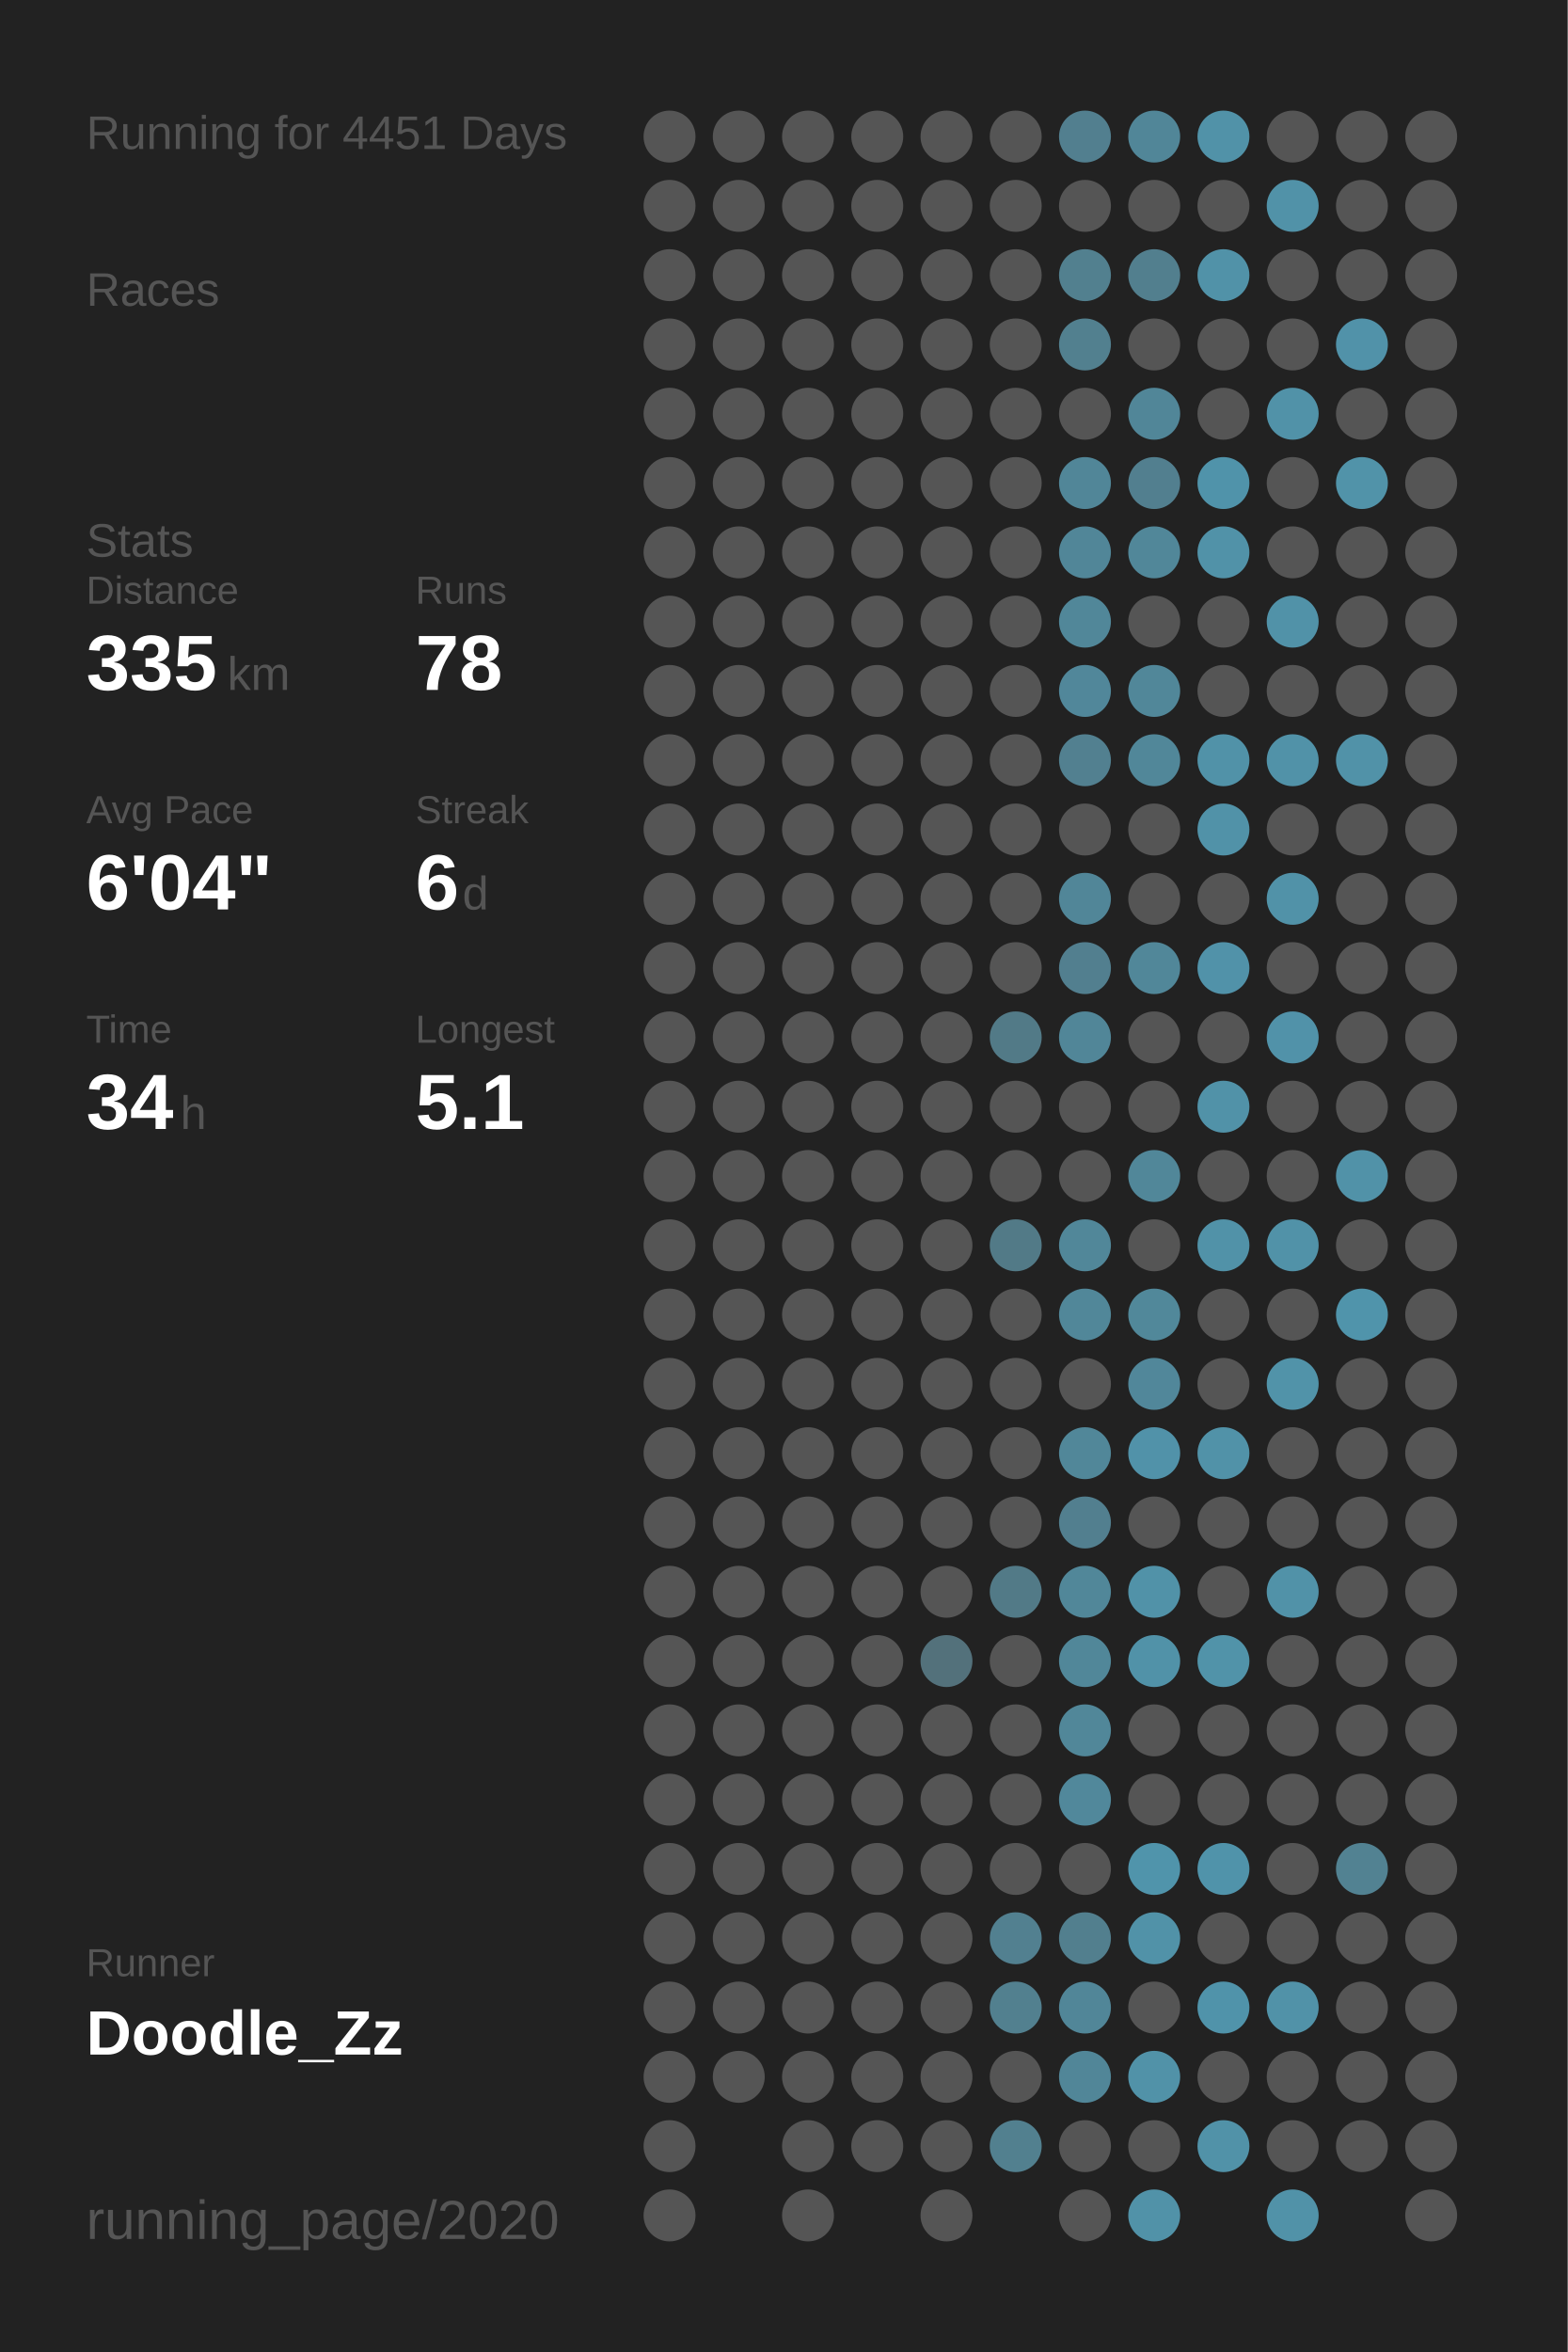
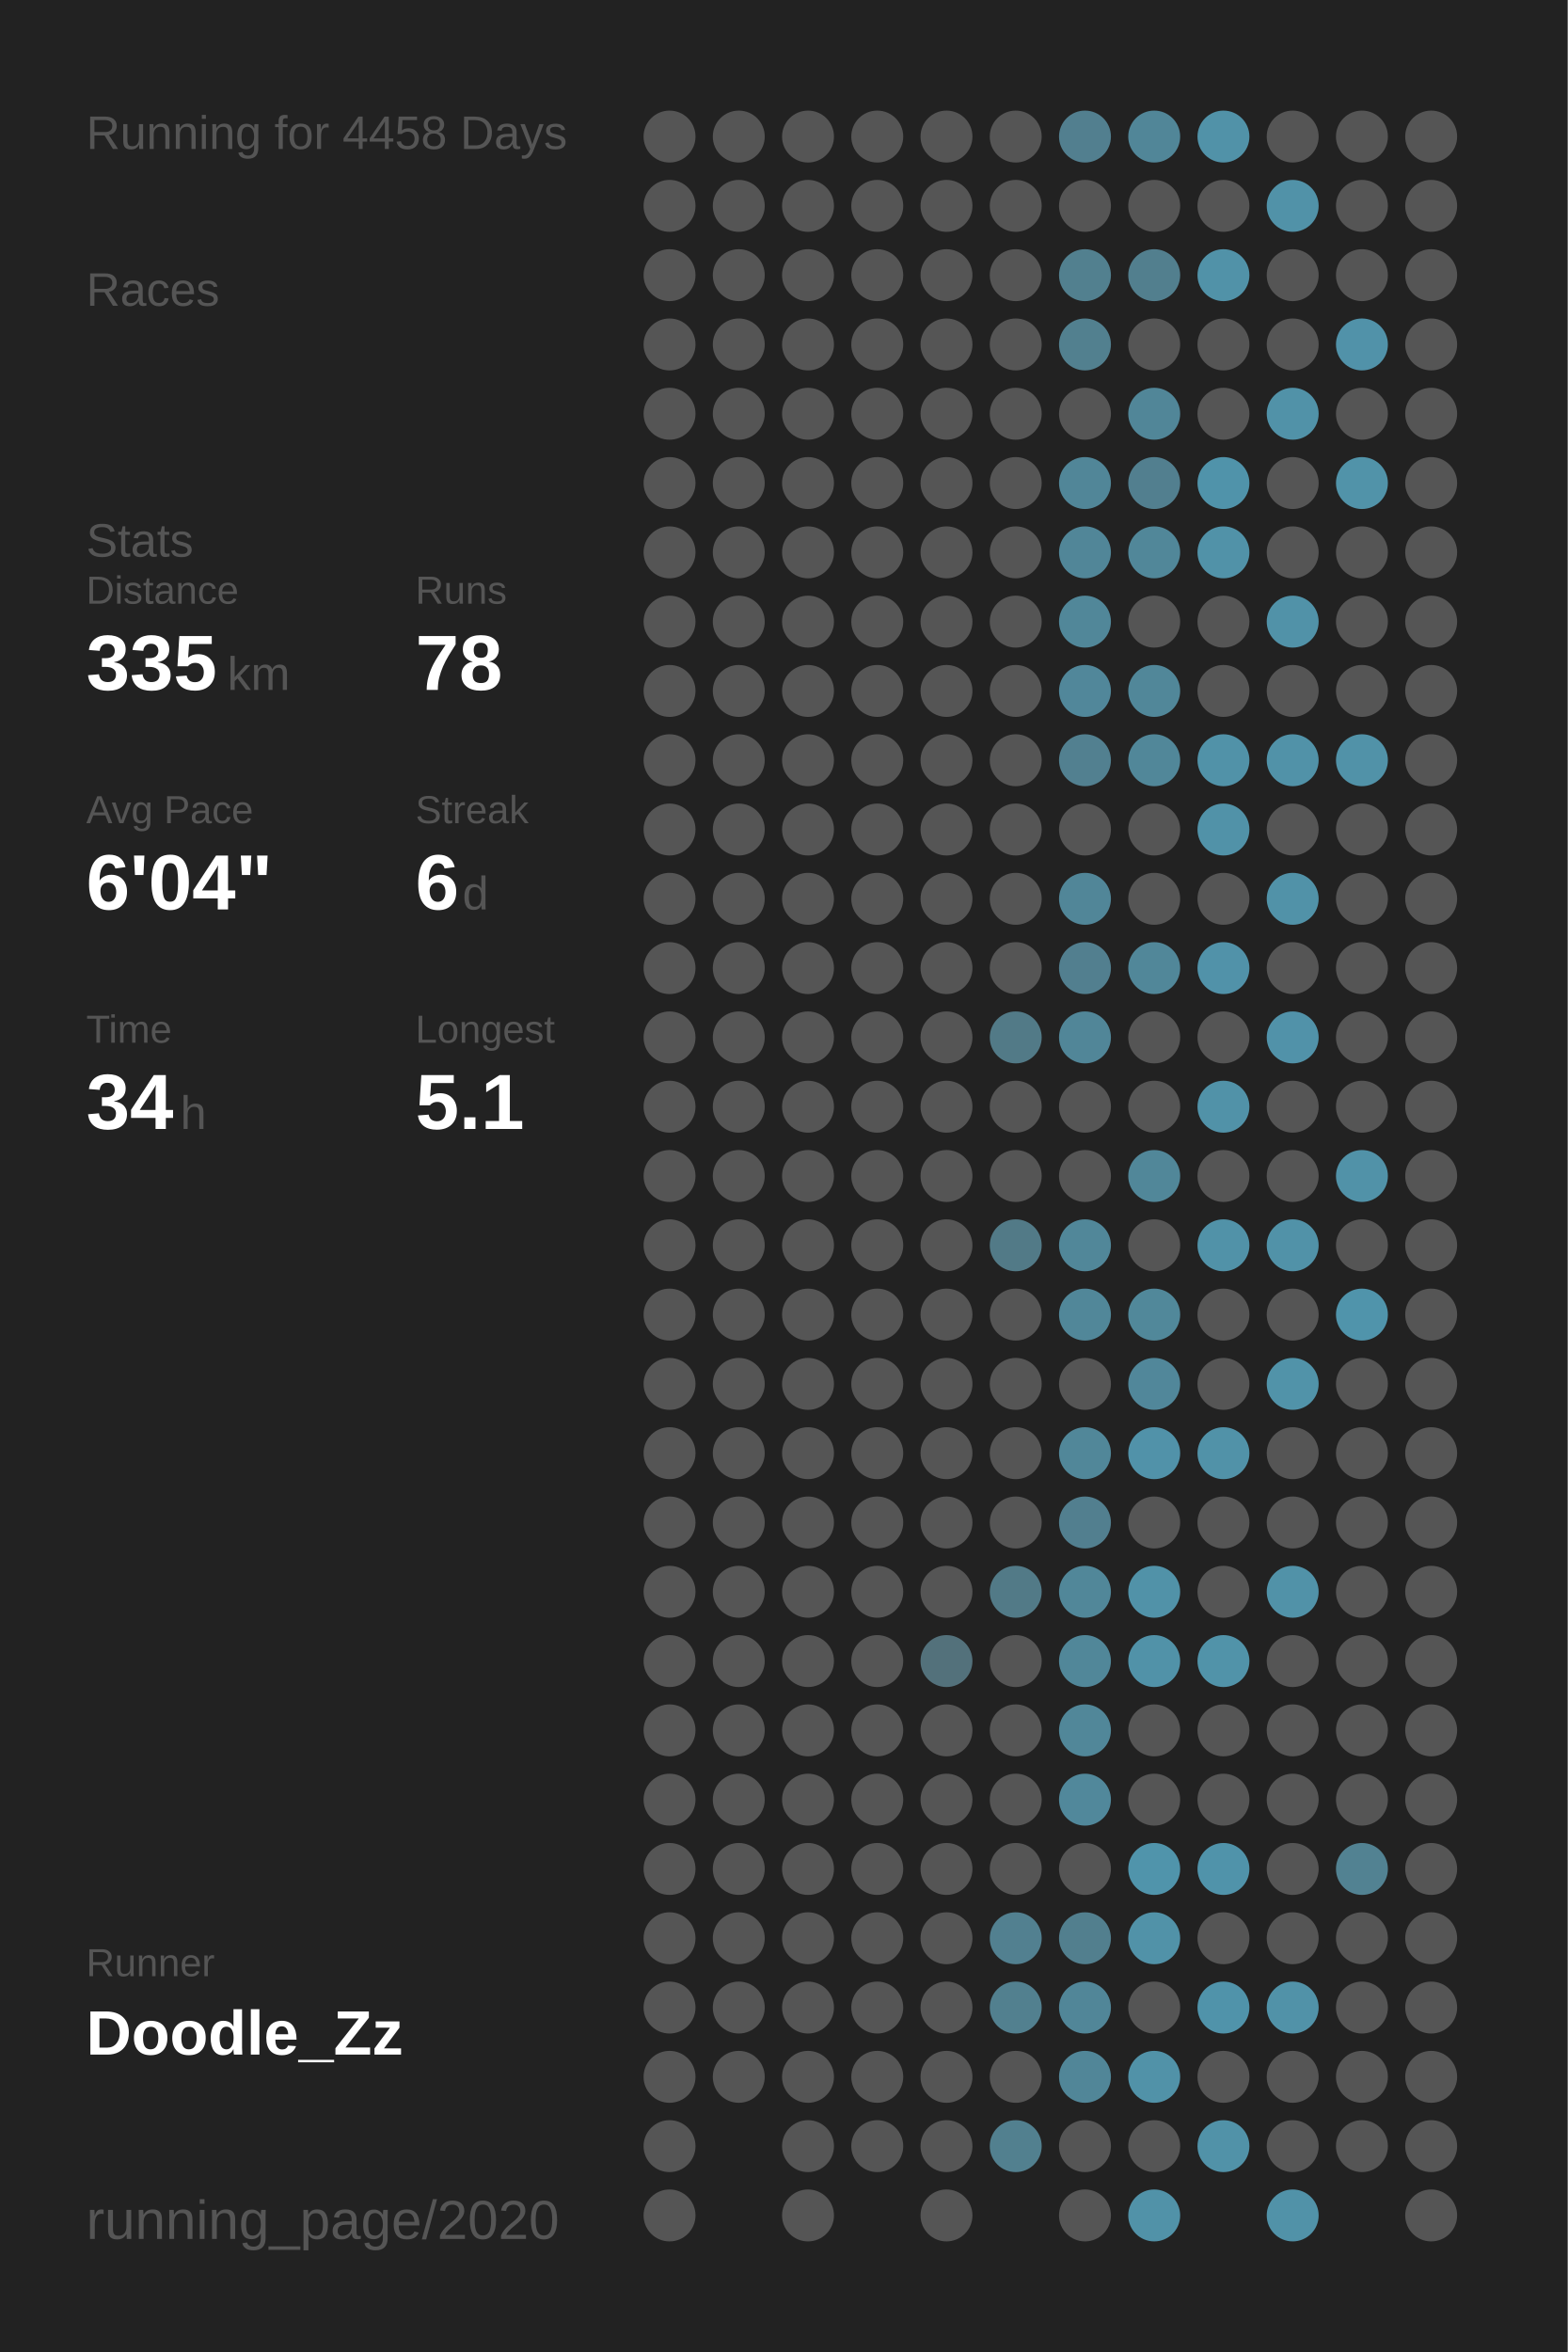
<svg xmlns="http://www.w3.org/2000/svg" baseProfile="full" height="300mm" version="1.1" viewBox="0,0,200,300" width="200mm">
  <defs />
  <rect fill="#222222" height="300" width="200" x="0" y="0" />
-   <text fill="#555555" style="font-size:6px; font-family:Arial;" x="11" y="19">Running for 4451 Days</text>
+   <text fill="#555555" style="font-size:6px; font-family:Arial;" x="11" y="19">Running for 4458 Days</text>
  <text fill="#555555" style="font-size:6px; font-family:Arial;" x="11" y="39">Races</text>
  <text fill="#555555" style="font-size:6px; font-family:Arial;" x="11" y="71">Stats</text>
  <text fill="#555555" style="font-size:5px; font-family:Arial;" x="11" y="77">Distance</text>
  <text fill="#FFFFFF" style="font-size:10px; font-family:Arial; font-weight:bold;" x="11" y="88">335</text>
  <text fill="#555555" style="font-size:6px; font-family:Arial;" x="29" y="88">km</text>
  <text fill="#555555" style="font-size:5px; font-family:Arial;" x="53" y="77">Runs</text>
  <text fill="#FFFFFF" style="font-size:10px; font-family:Arial; font-weight:bold;" x="53" y="88">78</text>
  <text fill="#555555" style="font-size:5px; font-family:Arial;" x="11" y="105">Avg Pace</text>
  <text fill="#FFFFFF" style="font-size:10px; font-family:Arial; font-weight:bold;" x="11" y="116">6'04"</text>
  <text fill="#555555" style="font-size:5px; font-family:Arial;" x="53" y="105">Streak</text>
  <text fill="#FFFFFF" style="font-size:10px; font-family:Arial; font-weight:bold;" x="53" y="116">6</text>
  <text fill="#555555" style="font-size:6px; font-family:Arial;" x="59" y="116">d</text>
  <text fill="#555555" style="font-size:5px; font-family:Arial;" x="11" y="133">Time</text>
  <text fill="#FFFFFF" style="font-size:10px; font-family:Arial; font-weight:bold;" x="11" y="144">34</text>
  <text fill="#555555" style="font-size:6px; font-family:Arial;" x="23" y="144">h</text>
  <text fill="#555555" style="font-size:5px; font-family:Arial;" x="53" y="133">Longest</text>
  <text fill="#FFFFFF" style="font-size:10px; font-family:Arial; font-weight:bold;" x="53" y="144">5.1</text>
  <text fill="#555555" style="font-size:5px; font-family:Arial;" x="11" y="252.065">Runner</text>
  <text fill="#FFFFFF" style="font-size:8px; font-family:Arial; font-weight:bold;" x="11" y="262.065">Doodle_Zz</text>
  <text fill="#555555" style="font-size:7px; font-family:Arial;" x="11" y="285.581">running_page/2020</text>
  <circle cx="85.417" cy="17.419" fill="#555555" r="3.312" />
  <circle cx="85.417" cy="26.258" fill="#555555" r="3.312" />
  <circle cx="85.417" cy="35.097" fill="#555555" r="3.312" />
  <circle cx="85.417" cy="43.935" fill="#555555" r="3.312" />
  <circle cx="85.417" cy="52.774" fill="#555555" r="3.312" />
  <circle cx="85.417" cy="61.613" fill="#555555" r="3.312" />
  <circle cx="85.417" cy="70.452" fill="#555555" r="3.312" />
  <circle cx="85.417" cy="79.29" fill="#555555" r="3.312" />
  <circle cx="85.417" cy="88.129" fill="#555555" r="3.312" />
  <circle cx="85.417" cy="96.968" fill="#555555" r="3.312" />
  <circle cx="85.417" cy="105.806" fill="#555555" r="3.312" />
  <circle cx="85.417" cy="114.645" fill="#555555" r="3.312" />
  <circle cx="85.417" cy="123.484" fill="#555555" r="3.312" />
  <circle cx="85.417" cy="132.323" fill="#555555" r="3.312" />
  <circle cx="85.417" cy="141.161" fill="#555555" r="3.312" />
  <circle cx="85.417" cy="150" fill="#555555" r="3.312" />
  <circle cx="85.417" cy="158.839" fill="#555555" r="3.312" />
  <circle cx="85.417" cy="167.677" fill="#555555" r="3.312" />
  <circle cx="85.417" cy="176.516" fill="#555555" r="3.312" />
  <circle cx="85.417" cy="185.355" fill="#555555" r="3.312" />
  <circle cx="85.417" cy="194.194" fill="#555555" r="3.312" />
  <circle cx="85.417" cy="203.032" fill="#555555" r="3.312" />
  <circle cx="85.417" cy="211.871" fill="#555555" r="3.312" />
  <circle cx="85.417" cy="220.71" fill="#555555" r="3.312" />
  <circle cx="85.417" cy="229.548" fill="#555555" r="3.312" />
  <circle cx="85.417" cy="238.387" fill="#555555" r="3.312" />
  <circle cx="85.417" cy="247.226" fill="#555555" r="3.312" />
  <circle cx="85.417" cy="256.065" fill="#555555" r="3.312" />
  <circle cx="85.417" cy="264.903" fill="#555555" r="3.312" />
  <circle cx="85.417" cy="273.742" fill="#555555" r="3.312" />
  <circle cx="85.417" cy="282.581" fill="#555555" r="3.312" />
  <circle cx="94.25" cy="17.419" fill="#555555" r="3.312" />
  <circle cx="94.25" cy="26.258" fill="#555555" r="3.312" />
  <circle cx="94.25" cy="35.097" fill="#555555" r="3.312" />
  <circle cx="94.25" cy="43.935" fill="#555555" r="3.312" />
  <circle cx="94.25" cy="52.774" fill="#555555" r="3.312" />
  <circle cx="94.25" cy="61.613" fill="#555555" r="3.312" />
  <circle cx="94.25" cy="70.452" fill="#555555" r="3.312" />
  <circle cx="94.25" cy="79.29" fill="#555555" r="3.312" />
  <circle cx="94.25" cy="88.129" fill="#555555" r="3.312" />
  <circle cx="94.25" cy="96.968" fill="#555555" r="3.312" />
  <circle cx="94.25" cy="105.806" fill="#555555" r="3.312" />
  <circle cx="94.25" cy="114.645" fill="#555555" r="3.312" />
  <circle cx="94.25" cy="123.484" fill="#555555" r="3.312" />
  <circle cx="94.25" cy="132.323" fill="#555555" r="3.312" />
  <circle cx="94.25" cy="141.161" fill="#555555" r="3.312" />
  <circle cx="94.25" cy="150" fill="#555555" r="3.312" />
  <circle cx="94.25" cy="158.839" fill="#555555" r="3.312" />
  <circle cx="94.25" cy="167.677" fill="#555555" r="3.312" />
  <circle cx="94.25" cy="176.516" fill="#555555" r="3.312" />
  <circle cx="94.25" cy="185.355" fill="#555555" r="3.312" />
  <circle cx="94.25" cy="194.194" fill="#555555" r="3.312" />
  <circle cx="94.25" cy="203.032" fill="#555555" r="3.312" />
  <circle cx="94.25" cy="211.871" fill="#555555" r="3.312" />
  <circle cx="94.25" cy="220.71" fill="#555555" r="3.312" />
  <circle cx="94.25" cy="229.548" fill="#555555" r="3.312" />
  <circle cx="94.25" cy="238.387" fill="#555555" r="3.312" />
  <circle cx="94.25" cy="247.226" fill="#555555" r="3.312" />
  <circle cx="94.25" cy="256.065" fill="#555555" r="3.312" />
  <circle cx="94.25" cy="264.903" fill="#555555" r="3.312" />
  <circle cx="103.083" cy="17.419" fill="#555555" r="3.312" />
  <circle cx="103.083" cy="26.258" fill="#555555" r="3.312" />
  <circle cx="103.083" cy="35.097" fill="#555555" r="3.312" />
  <circle cx="103.083" cy="43.935" fill="#555555" r="3.312" />
  <circle cx="103.083" cy="52.774" fill="#555555" r="3.312" />
  <circle cx="103.083" cy="61.613" fill="#555555" r="3.312" />
  <circle cx="103.083" cy="70.452" fill="#555555" r="3.312" />
  <circle cx="103.083" cy="79.29" fill="#555555" r="3.312" />
  <circle cx="103.083" cy="88.129" fill="#555555" r="3.312" />
  <circle cx="103.083" cy="96.968" fill="#555555" r="3.312" />
  <circle cx="103.083" cy="105.806" fill="#555555" r="3.312" />
  <circle cx="103.083" cy="114.645" fill="#555555" r="3.312" />
  <circle cx="103.083" cy="123.484" fill="#555555" r="3.312" />
  <circle cx="103.083" cy="132.323" fill="#555555" r="3.312" />
  <circle cx="103.083" cy="141.161" fill="#555555" r="3.312" />
  <circle cx="103.083" cy="150" fill="#555555" r="3.312" />
  <circle cx="103.083" cy="158.839" fill="#555555" r="3.312" />
  <circle cx="103.083" cy="167.677" fill="#555555" r="3.312" />
  <circle cx="103.083" cy="176.516" fill="#555555" r="3.312" />
  <circle cx="103.083" cy="185.355" fill="#555555" r="3.312" />
  <circle cx="103.083" cy="194.194" fill="#555555" r="3.312" />
  <circle cx="103.083" cy="203.032" fill="#555555" r="3.312" />
  <circle cx="103.083" cy="211.871" fill="#555555" r="3.312" />
  <circle cx="103.083" cy="220.71" fill="#555555" r="3.312" />
  <circle cx="103.083" cy="229.548" fill="#555555" r="3.312" />
  <circle cx="103.083" cy="238.387" fill="#555555" r="3.312" />
  <circle cx="103.083" cy="247.226" fill="#555555" r="3.312" />
  <circle cx="103.083" cy="256.065" fill="#555555" r="3.312" />
  <circle cx="103.083" cy="264.903" fill="#555555" r="3.312" />
  <circle cx="103.083" cy="273.742" fill="#555555" r="3.312" />
  <circle cx="103.083" cy="282.581" fill="#555555" r="3.312" />
  <circle cx="111.917" cy="17.419" fill="#555555" r="3.312" />
  <circle cx="111.917" cy="26.258" fill="#555555" r="3.312" />
  <circle cx="111.917" cy="35.097" fill="#555555" r="3.312" />
  <circle cx="111.917" cy="43.935" fill="#555555" r="3.312" />
  <circle cx="111.917" cy="52.774" fill="#555555" r="3.312" />
  <circle cx="111.917" cy="61.613" fill="#555555" r="3.312" />
  <circle cx="111.917" cy="70.452" fill="#555555" r="3.312" />
  <circle cx="111.917" cy="79.29" fill="#555555" r="3.312" />
  <circle cx="111.917" cy="88.129" fill="#555555" r="3.312" />
  <circle cx="111.917" cy="96.968" fill="#555555" r="3.312" />
  <circle cx="111.917" cy="105.806" fill="#555555" r="3.312" />
  <circle cx="111.917" cy="114.645" fill="#555555" r="3.312" />
  <circle cx="111.917" cy="123.484" fill="#555555" r="3.312" />
  <circle cx="111.917" cy="132.323" fill="#555555" r="3.312" />
  <circle cx="111.917" cy="141.161" fill="#555555" r="3.312" />
  <circle cx="111.917" cy="150" fill="#555555" r="3.312" />
  <circle cx="111.917" cy="158.839" fill="#555555" r="3.312" />
  <circle cx="111.917" cy="167.677" fill="#555555" r="3.312" />
  <circle cx="111.917" cy="176.516" fill="#555555" r="3.312" />
  <circle cx="111.917" cy="185.355" fill="#555555" r="3.312" />
  <circle cx="111.917" cy="194.194" fill="#555555" r="3.312" />
  <circle cx="111.917" cy="203.032" fill="#555555" r="3.312" />
  <circle cx="111.917" cy="211.871" fill="#555555" r="3.312" />
  <circle cx="111.917" cy="220.71" fill="#555555" r="3.312" />
  <circle cx="111.917" cy="229.548" fill="#555555" r="3.312" />
  <circle cx="111.917" cy="238.387" fill="#555555" r="3.312" />
  <circle cx="111.917" cy="247.226" fill="#555555" r="3.312" />
  <circle cx="111.917" cy="256.065" fill="#555555" r="3.312" />
  <circle cx="111.917" cy="264.903" fill="#555555" r="3.312" />
  <circle cx="111.917" cy="273.742" fill="#555555" r="3.312" />
  <circle cx="120.75" cy="17.419" fill="#555555" r="3.312" />
  <circle cx="120.75" cy="26.258" fill="#555555" r="3.312" />
  <circle cx="120.75" cy="35.097" fill="#555555" r="3.312" />
  <circle cx="120.75" cy="43.935" fill="#555555" r="3.312" />
  <circle cx="120.75" cy="52.774" fill="#555555" r="3.312" />
  <circle cx="120.75" cy="61.613" fill="#555555" r="3.312" />
  <circle cx="120.75" cy="70.452" fill="#555555" r="3.312" />
  <circle cx="120.75" cy="79.29" fill="#555555" r="3.312" />
  <circle cx="120.75" cy="88.129" fill="#555555" r="3.312" />
  <circle cx="120.75" cy="96.968" fill="#555555" r="3.312" />
  <circle cx="120.75" cy="105.806" fill="#555555" r="3.312" />
  <circle cx="120.75" cy="114.645" fill="#555555" r="3.312" />
  <circle cx="120.75" cy="123.484" fill="#555555" r="3.312" />
  <circle cx="120.75" cy="132.323" fill="#555555" r="3.312" />
  <circle cx="120.75" cy="141.161" fill="#555555" r="3.312" />
  <circle cx="120.75" cy="150" fill="#555555" r="3.312" />
  <circle cx="120.75" cy="158.839" fill="#555555" r="3.312" />
  <circle cx="120.75" cy="167.677" fill="#555555" r="3.312" />
  <circle cx="120.75" cy="176.516" fill="#555555" r="3.312" />
  <circle cx="120.75" cy="185.355" fill="#555555" r="3.312" />
  <circle cx="120.75" cy="194.194" fill="#555555" r="3.312" />
  <circle cx="120.75" cy="203.032" fill="#555555" r="3.312" />
  <circle cx="120.75" cy="211.871" fill="#53717b" r="3.312" />
  <circle cx="120.75" cy="220.71" fill="#555555" r="3.312" />
  <circle cx="120.75" cy="229.548" fill="#555555" r="3.312" />
  <circle cx="120.75" cy="238.387" fill="#555555" r="3.312" />
  <circle cx="120.75" cy="247.226" fill="#555555" r="3.312" />
  <circle cx="120.75" cy="256.065" fill="#555555" r="3.312" />
  <circle cx="120.75" cy="264.903" fill="#555555" r="3.312" />
  <circle cx="120.75" cy="273.742" fill="#555555" r="3.312" />
  <circle cx="120.75" cy="282.581" fill="#555555" r="3.312" />
  <circle cx="129.583" cy="17.419" fill="#555555" r="3.312" />
  <circle cx="129.583" cy="26.258" fill="#555555" r="3.312" />
  <circle cx="129.583" cy="35.097" fill="#555555" r="3.312" />
  <circle cx="129.583" cy="43.935" fill="#555555" r="3.312" />
  <circle cx="129.583" cy="52.774" fill="#555555" r="3.312" />
  <circle cx="129.583" cy="61.613" fill="#555555" r="3.312" />
  <circle cx="129.583" cy="70.452" fill="#555555" r="3.312" />
  <circle cx="129.583" cy="79.29" fill="#555555" r="3.312" />
  <circle cx="129.583" cy="88.129" fill="#555555" r="3.312" />
  <circle cx="129.583" cy="96.968" fill="#555555" r="3.312" />
  <circle cx="129.583" cy="105.806" fill="#555555" r="3.312" />
  <circle cx="129.583" cy="114.645" fill="#555555" r="3.312" />
  <circle cx="129.583" cy="123.484" fill="#555555" r="3.312" />
  <circle cx="129.583" cy="132.323" fill="#527a87" r="3.312" />
  <circle cx="129.583" cy="141.161" fill="#555555" r="3.312" />
  <circle cx="129.583" cy="150" fill="#555555" r="3.312" />
  <circle cx="129.583" cy="158.839" fill="#527a87" r="3.312" />
  <circle cx="129.583" cy="167.677" fill="#555555" r="3.312" />
  <circle cx="129.583" cy="176.516" fill="#555555" r="3.312" />
  <circle cx="129.583" cy="185.355" fill="#555555" r="3.312" />
  <circle cx="129.583" cy="194.194" fill="#555555" r="3.312" />
  <circle cx="129.583" cy="203.032" fill="#527a87" r="3.312" />
  <circle cx="129.583" cy="211.871" fill="#555555" r="3.312" />
  <circle cx="129.583" cy="220.71" fill="#555555" r="3.312" />
  <circle cx="129.583" cy="229.548" fill="#555555" r="3.312" />
  <circle cx="129.583" cy="238.387" fill="#555555" r="3.312" />
  <circle cx="129.583" cy="247.226" fill="#528090" r="3.312" />
  <circle cx="129.583" cy="256.065" fill="#52808f" r="3.312" />
  <circle cx="129.583" cy="264.903" fill="#555555" r="3.312" />
  <circle cx="129.583" cy="273.742" fill="#52808f" r="3.312" />
  <circle cx="138.417" cy="17.419" fill="#527f8f" r="3.312" />
  <circle cx="138.417" cy="26.258" fill="#555555" r="3.312" />
  <circle cx="138.417" cy="35.097" fill="#52808f" r="3.312" />
  <circle cx="138.417" cy="43.935" fill="#52808f" r="3.312" />
  <circle cx="138.417" cy="52.774" fill="#555555" r="3.312" />
  <circle cx="138.417" cy="61.613" fill="#518698" r="3.312" />
  <circle cx="138.417" cy="70.452" fill="#518698" r="3.312" />
  <circle cx="138.417" cy="79.29" fill="#518799" r="3.312" />
  <circle cx="138.417" cy="88.129" fill="#51879a" r="3.312" />
  <circle cx="138.417" cy="96.968" fill="#528090" r="3.312" />
  <circle cx="138.417" cy="105.806" fill="#555555" r="3.312" />
  <circle cx="138.417" cy="114.645" fill="#518698" r="3.312" />
  <circle cx="138.417" cy="123.484" fill="#527f8f" r="3.312" />
  <circle cx="138.417" cy="132.323" fill="#518698" r="3.312" />
  <circle cx="138.417" cy="141.161" fill="#555555" r="3.312" />
  <circle cx="138.417" cy="150" fill="#555555" r="3.312" />
  <circle cx="138.417" cy="158.839" fill="#518799" r="3.312" />
  <circle cx="138.417" cy="167.677" fill="#518799" r="3.312" />
  <circle cx="138.417" cy="176.516" fill="#555555" r="3.312" />
  <circle cx="138.417" cy="185.355" fill="#518799" r="3.312" />
  <circle cx="138.417" cy="194.194" fill="#527f8f" r="3.312" />
  <circle cx="138.417" cy="203.032" fill="#518799" r="3.312" />
  <circle cx="138.417" cy="211.871" fill="#518799" r="3.312" />
  <circle cx="138.417" cy="220.71" fill="#518799" r="3.312" />
  <circle cx="138.417" cy="229.548" fill="#51889b" r="3.312" />
  <circle cx="138.417" cy="238.387" fill="#555555" r="3.312" />
  <circle cx="138.417" cy="247.226" fill="#527f8e" r="3.312" />
  <circle cx="138.417" cy="256.065" fill="#518698" r="3.312" />
  <circle cx="138.417" cy="264.903" fill="#518698" r="3.312" />
  <circle cx="138.417" cy="273.742" fill="#555555" r="3.312" />
  <circle cx="138.417" cy="282.581" fill="#555555" r="3.312" />
  <circle cx="147.25" cy="17.419" fill="#518698" r="3.312" />
  <circle cx="147.25" cy="26.258" fill="#555555" r="3.312" />
  <circle cx="147.25" cy="35.097" fill="#527f8e" r="3.312" />
  <circle cx="147.25" cy="43.935" fill="#555555" r="3.312" />
  <circle cx="147.25" cy="52.774" fill="#518698" r="3.312" />
  <circle cx="147.25" cy="61.613" fill="#527f8f" r="3.312" />
  <circle cx="147.25" cy="70.452" fill="#518799" r="3.312" />
  <circle cx="147.25" cy="79.29" fill="#555555" r="3.312" />
  <circle cx="147.25" cy="88.129" fill="#518799" r="3.312" />
  <circle cx="147.25" cy="96.968" fill="#518799" r="3.312" />
  <circle cx="147.25" cy="105.806" fill="#555555" r="3.312" />
  <circle cx="147.25" cy="114.645" fill="#555555" r="3.312" />
  <circle cx="147.25" cy="123.484" fill="#518799" r="3.312" />
  <circle cx="147.25" cy="132.323" fill="#555555" r="3.312" />
  <circle cx="147.25" cy="141.161" fill="#555555" r="3.312" />
  <circle cx="147.25" cy="150" fill="#518799" r="3.312" />
  <circle cx="147.25" cy="158.839" fill="#555555" r="3.312" />
  <circle cx="147.25" cy="167.677" fill="#51889a" r="3.312" />
  <circle cx="147.25" cy="176.516" fill="#51879a" r="3.312" />
  <circle cx="147.25" cy="185.355" fill="#5192a9" r="3.312" />
  <circle cx="147.25" cy="194.194" fill="#555555" r="3.312" />
  <circle cx="147.25" cy="203.032" fill="#5192a8" r="3.312" />
  <circle cx="147.25" cy="211.871" fill="#5192a8" r="3.312" />
  <circle cx="147.25" cy="220.71" fill="#555555" r="3.312" />
  <circle cx="147.25" cy="229.548" fill="#555555" r="3.312" />
  <circle cx="147.25" cy="238.387" fill="#5094ab" r="3.312" />
  <circle cx="147.25" cy="247.226" fill="#5192a8" r="3.312" />
  <circle cx="147.25" cy="256.065" fill="#555555" r="3.312" />
  <circle cx="147.25" cy="264.903" fill="#5192a8" r="3.312" />
  <circle cx="147.25" cy="273.742" fill="#555555" r="3.312" />
  <circle cx="147.25" cy="282.581" fill="#5192a8" r="3.312" />
  <circle cx="156.083" cy="17.419" fill="#5192a8" r="3.312" />
  <circle cx="156.083" cy="26.258" fill="#555555" r="3.312" />
  <circle cx="156.083" cy="35.097" fill="#5192a8" r="3.312" />
  <circle cx="156.083" cy="43.935" fill="#555555" r="3.312" />
  <circle cx="156.083" cy="52.774" fill="#555555" r="3.312" />
  <circle cx="156.083" cy="61.613" fill="#5093aa" r="3.312" />
  <circle cx="156.083" cy="70.452" fill="#5192a8" r="3.312" />
  <circle cx="156.083" cy="79.29" fill="#555555" r="3.312" />
  <circle cx="156.083" cy="88.129" fill="#555555" r="3.312" />
  <circle cx="156.083" cy="96.968" fill="#5192a8" r="3.312" />
  <circle cx="156.083" cy="105.806" fill="#5192a8" r="3.312" />
  <circle cx="156.083" cy="114.645" fill="#555555" r="3.312" />
  <circle cx="156.083" cy="123.484" fill="#5192a9" r="3.312" />
  <circle cx="156.083" cy="132.323" fill="#555555" r="3.312" />
  <circle cx="156.083" cy="141.161" fill="#5192a8" r="3.312" />
  <circle cx="156.083" cy="150" fill="#555555" r="3.312" />
  <circle cx="156.083" cy="158.839" fill="#5192a8" r="3.312" />
  <circle cx="156.083" cy="167.677" fill="#555555" r="3.312" />
  <circle cx="156.083" cy="176.516" fill="#555555" r="3.312" />
  <circle cx="156.083" cy="185.355" fill="#5192a8" r="3.312" />
  <circle cx="156.083" cy="194.194" fill="#555555" r="3.312" />
  <circle cx="156.083" cy="203.032" fill="#555555" r="3.312" />
  <circle cx="156.083" cy="211.871" fill="#5193a9" r="3.312" />
  <circle cx="156.083" cy="220.71" fill="#555555" r="3.312" />
  <circle cx="156.083" cy="229.548" fill="#555555" r="3.312" />
  <circle cx="156.083" cy="238.387" fill="#5093aa" r="3.312" />
  <circle cx="156.083" cy="247.226" fill="#555555" r="3.312" />
  <circle cx="156.083" cy="256.065" fill="#5093aa" r="3.312" />
  <circle cx="156.083" cy="264.903" fill="#555555" r="3.312" />
  <circle cx="156.083" cy="273.742" fill="#5192a8" r="3.312" />
  <circle cx="164.917" cy="17.419" fill="#555555" r="3.312" />
  <circle cx="164.917" cy="26.258" fill="#5192a8" r="3.312" />
  <circle cx="164.917" cy="35.097" fill="#555555" r="3.312" />
  <circle cx="164.917" cy="43.935" fill="#555555" r="3.312" />
  <circle cx="164.917" cy="52.774" fill="#5192a8" r="3.312" />
  <circle cx="164.917" cy="61.613" fill="#555555" r="3.312" />
  <circle cx="164.917" cy="70.452" fill="#555555" r="3.312" />
  <circle cx="164.917" cy="79.29" fill="#5192a8" r="3.312" />
  <circle cx="164.917" cy="88.129" fill="#555555" r="3.312" />
  <circle cx="164.917" cy="96.968" fill="#5192a8" r="3.312" />
  <circle cx="164.917" cy="105.806" fill="#555555" r="3.312" />
  <circle cx="164.917" cy="114.645" fill="#5192a8" r="3.312" />
  <circle cx="164.917" cy="123.484" fill="#555555" r="3.312" />
  <circle cx="164.917" cy="132.323" fill="#5192a9" r="3.312" />
  <circle cx="164.917" cy="141.161" fill="#555555" r="3.312" />
  <circle cx="164.917" cy="150" fill="#555555" r="3.312" />
  <circle cx="164.917" cy="158.839" fill="#5192a8" r="3.312" />
  <circle cx="164.917" cy="167.677" fill="#555555" r="3.312" />
  <circle cx="164.917" cy="176.516" fill="#5193a9" r="3.312" />
  <circle cx="164.917" cy="185.355" fill="#555555" r="3.312" />
  <circle cx="164.917" cy="194.194" fill="#555555" r="3.312" />
  <circle cx="164.917" cy="203.032" fill="#5192a8" r="3.312" />
  <circle cx="164.917" cy="211.871" fill="#555555" r="3.312" />
  <circle cx="164.917" cy="220.71" fill="#555555" r="3.312" />
  <circle cx="164.917" cy="229.548" fill="#555555" r="3.312" />
  <circle cx="164.917" cy="238.387" fill="#555555" r="3.312" />
  <circle cx="164.917" cy="247.226" fill="#555555" r="3.312" />
  <circle cx="164.917" cy="256.065" fill="#5192a8" r="3.312" />
  <circle cx="164.917" cy="264.903" fill="#555555" r="3.312" />
  <circle cx="164.917" cy="273.742" fill="#555555" r="3.312" />
  <circle cx="164.917" cy="282.581" fill="#5192a8" r="3.312" />
  <circle cx="173.75" cy="17.419" fill="#555555" r="3.312" />
  <circle cx="173.75" cy="26.258" fill="#555555" r="3.312" />
  <circle cx="173.75" cy="35.097" fill="#555555" r="3.312" />
  <circle cx="173.75" cy="43.935" fill="#5192a9" r="3.312" />
  <circle cx="173.75" cy="52.774" fill="#555555" r="3.312" />
  <circle cx="173.75" cy="61.613" fill="#5193a9" r="3.312" />
  <circle cx="173.75" cy="70.452" fill="#555555" r="3.312" />
  <circle cx="173.75" cy="79.29" fill="#555555" r="3.312" />
  <circle cx="173.75" cy="88.129" fill="#555555" r="3.312" />
  <circle cx="173.75" cy="96.968" fill="#5192a8" r="3.312" />
  <circle cx="173.75" cy="105.806" fill="#555555" r="3.312" />
  <circle cx="173.75" cy="114.645" fill="#555555" r="3.312" />
  <circle cx="173.75" cy="123.484" fill="#555555" r="3.312" />
  <circle cx="173.75" cy="132.323" fill="#555555" r="3.312" />
  <circle cx="173.75" cy="141.161" fill="#555555" r="3.312" />
  <circle cx="173.75" cy="150" fill="#5192a8" r="3.312" />
  <circle cx="173.75" cy="158.839" fill="#555555" r="3.312" />
  <circle cx="173.75" cy="167.677" fill="#5094ab" r="3.312" />
  <circle cx="173.75" cy="176.516" fill="#555555" r="3.312" />
  <circle cx="173.75" cy="185.355" fill="#555555" r="3.312" />
  <circle cx="173.75" cy="194.194" fill="#555555" r="3.312" />
  <circle cx="173.75" cy="203.032" fill="#555555" r="3.312" />
  <circle cx="173.75" cy="211.871" fill="#555555" r="3.312" />
  <circle cx="173.75" cy="220.71" fill="#555555" r="3.312" />
  <circle cx="173.75" cy="229.548" fill="#555555" r="3.312" />
  <circle cx="173.75" cy="238.387" fill="#528292" r="3.312" />
  <circle cx="173.75" cy="247.226" fill="#555555" r="3.312" />
  <circle cx="173.75" cy="256.065" fill="#555555" r="3.312" />
  <circle cx="173.75" cy="264.903" fill="#555555" r="3.312" />
  <circle cx="173.75" cy="273.742" fill="#555555" r="3.312" />
  <circle cx="182.583" cy="17.419" fill="#555555" r="3.312" />
  <circle cx="182.583" cy="26.258" fill="#555555" r="3.312" />
  <circle cx="182.583" cy="35.097" fill="#555555" r="3.312" />
  <circle cx="182.583" cy="43.935" fill="#555555" r="3.312" />
  <circle cx="182.583" cy="52.774" fill="#555555" r="3.312" />
  <circle cx="182.583" cy="61.613" fill="#555555" r="3.312" />
  <circle cx="182.583" cy="70.452" fill="#555555" r="3.312" />
  <circle cx="182.583" cy="79.29" fill="#555555" r="3.312" />
  <circle cx="182.583" cy="88.129" fill="#555555" r="3.312" />
  <circle cx="182.583" cy="96.968" fill="#555555" r="3.312" />
  <circle cx="182.583" cy="105.806" fill="#555555" r="3.312" />
  <circle cx="182.583" cy="114.645" fill="#555555" r="3.312" />
  <circle cx="182.583" cy="123.484" fill="#555555" r="3.312" />
  <circle cx="182.583" cy="132.323" fill="#555555" r="3.312" />
  <circle cx="182.583" cy="141.161" fill="#555555" r="3.312" />
  <circle cx="182.583" cy="150" fill="#555555" r="3.312" />
  <circle cx="182.583" cy="158.839" fill="#555555" r="3.312" />
  <circle cx="182.583" cy="167.677" fill="#555555" r="3.312" />
  <circle cx="182.583" cy="176.516" fill="#555555" r="3.312" />
  <circle cx="182.583" cy="185.355" fill="#555555" r="3.312" />
  <circle cx="182.583" cy="194.194" fill="#555555" r="3.312" />
  <circle cx="182.583" cy="203.032" fill="#555555" r="3.312" />
  <circle cx="182.583" cy="211.871" fill="#555555" r="3.312" />
  <circle cx="182.583" cy="220.71" fill="#555555" r="3.312" />
  <circle cx="182.583" cy="229.548" fill="#555555" r="3.312" />
  <circle cx="182.583" cy="238.387" fill="#555555" r="3.312" />
  <circle cx="182.583" cy="247.226" fill="#555555" r="3.312" />
  <circle cx="182.583" cy="256.065" fill="#555555" r="3.312" />
  <circle cx="182.583" cy="264.903" fill="#555555" r="3.312" />
  <circle cx="182.583" cy="273.742" fill="#555555" r="3.312" />
  <circle cx="182.583" cy="282.581" fill="#555555" r="3.312" />
</svg>
